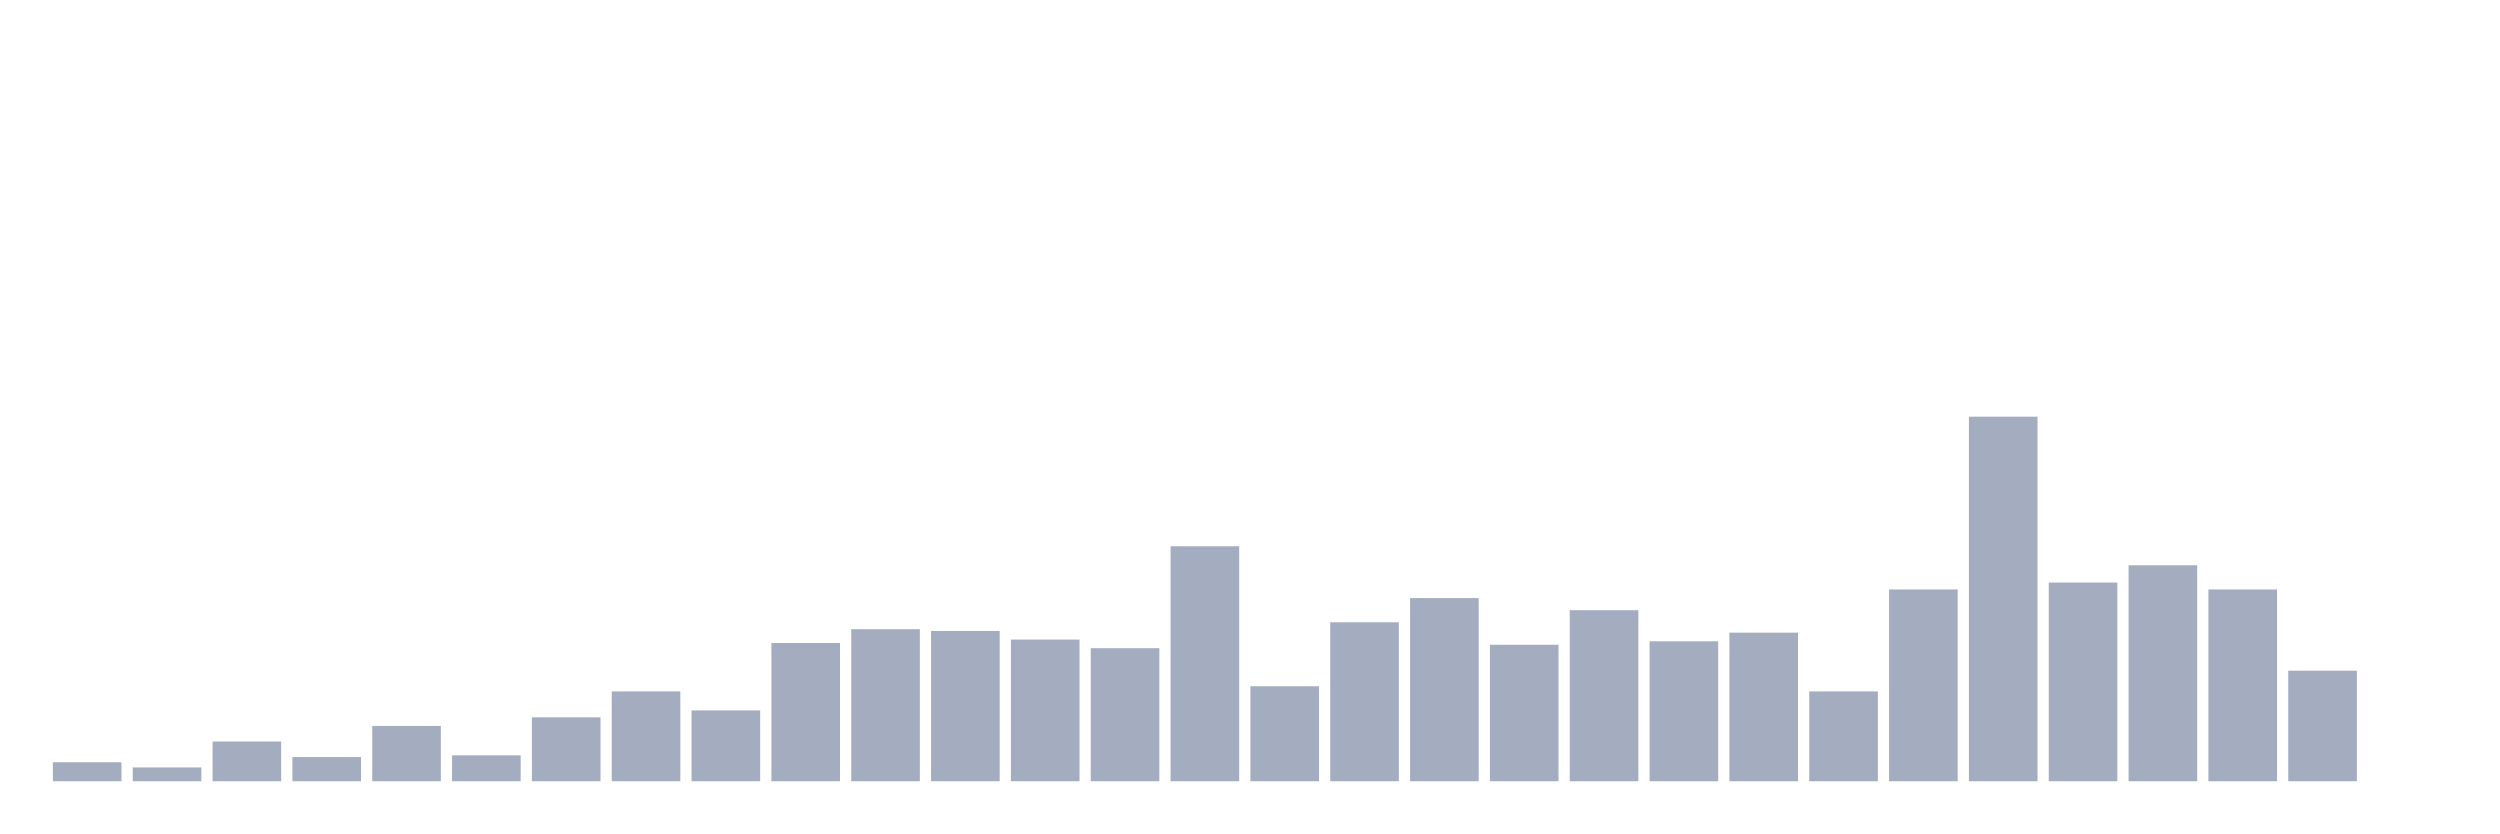
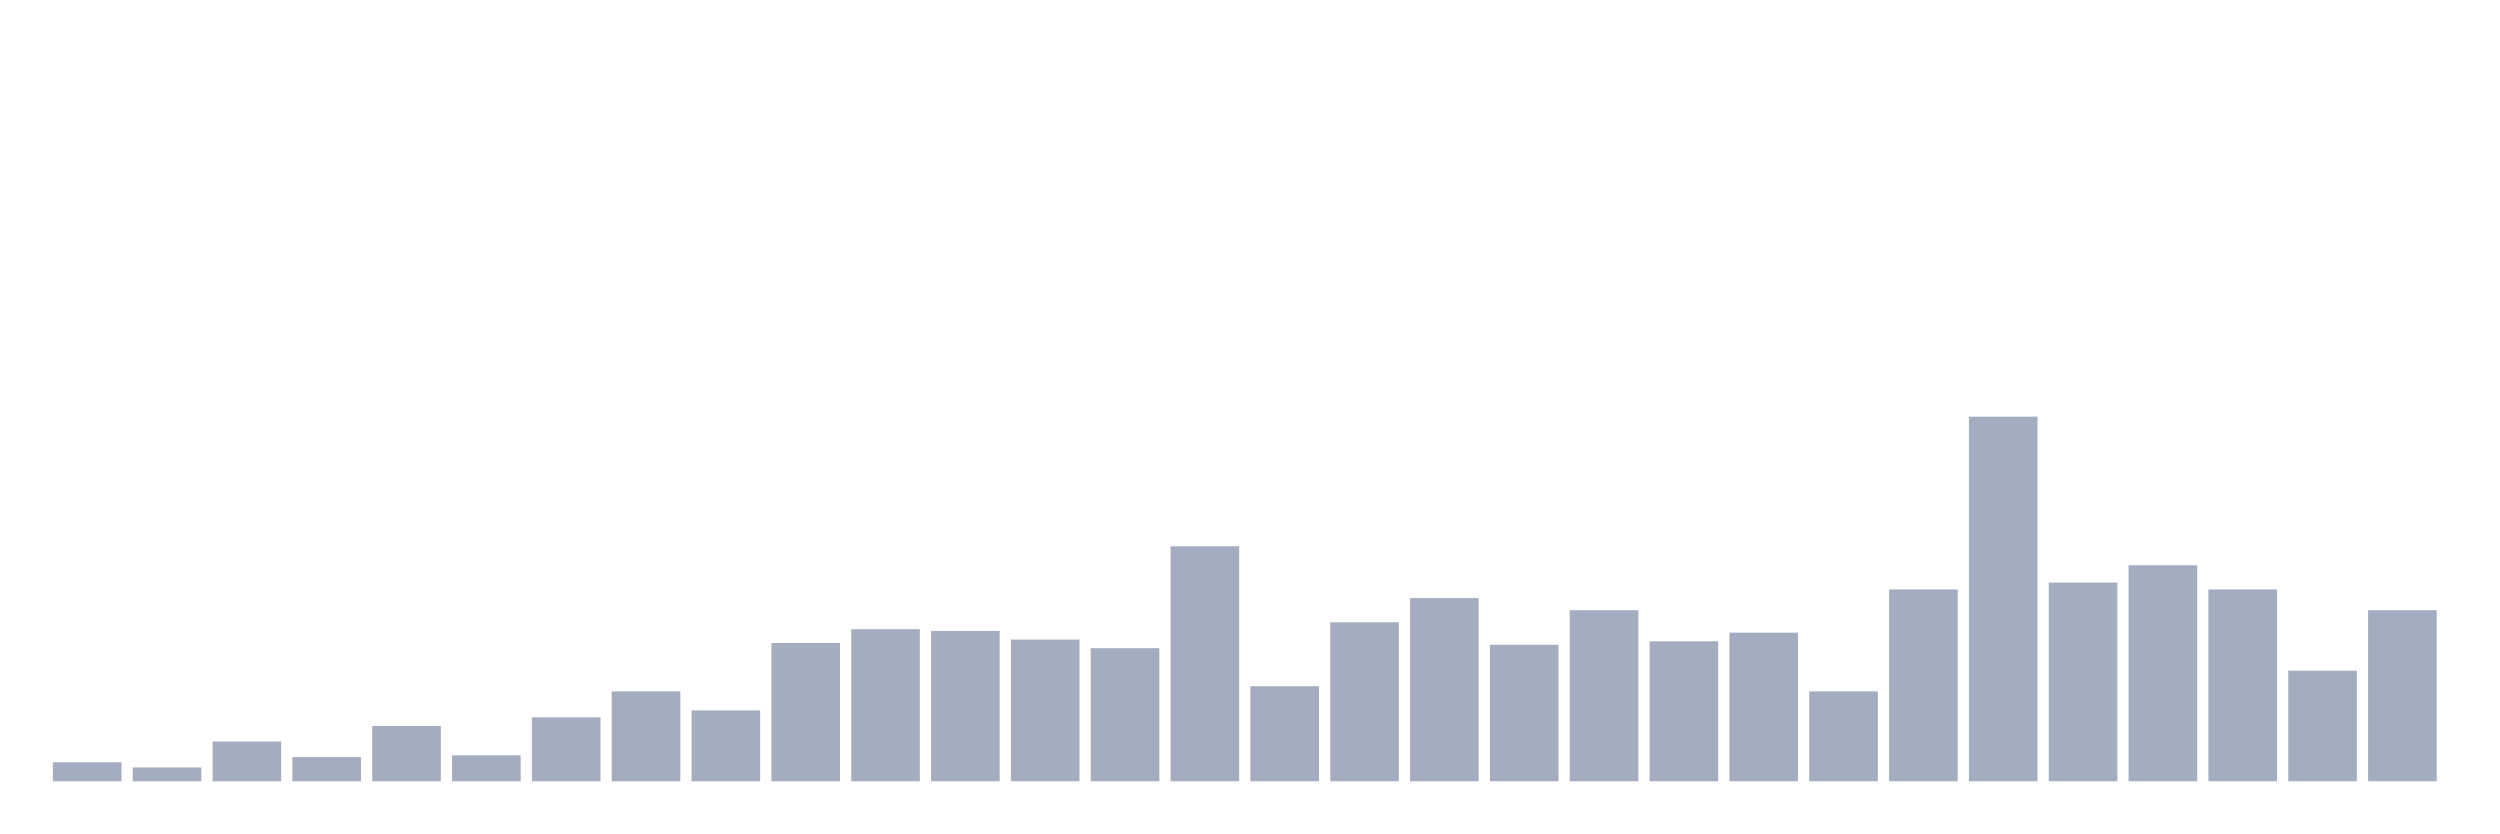
<svg xmlns="http://www.w3.org/2000/svg" viewBox="0 0 480 160">
  <g transform="translate(10,10)">
    <rect class="bar" x="0.153" width="13.175" y="136.351" height="3.649" fill="rgb(164,173,192)" />
    <rect class="bar" x="15.482" width="13.175" y="137.346" height="2.654" fill="rgb(164,173,192)" />
    <rect class="bar" x="30.81" width="13.175" y="132.37" height="7.63" fill="rgb(164,173,192)" />
    <rect class="bar" x="46.138" width="13.175" y="135.355" height="4.645" fill="rgb(164,173,192)" />
    <rect class="bar" x="61.466" width="13.175" y="129.384" height="10.616" fill="rgb(164,173,192)" />
    <rect class="bar" x="76.794" width="13.175" y="135.024" height="4.976" fill="rgb(164,173,192)" />
    <rect class="bar" x="92.123" width="13.175" y="127.725" height="12.275" fill="rgb(164,173,192)" />
    <rect class="bar" x="107.451" width="13.175" y="122.749" height="17.251" fill="rgb(164,173,192)" />
    <rect class="bar" x="122.779" width="13.175" y="126.398" height="13.602" fill="rgb(164,173,192)" />
    <rect class="bar" x="138.107" width="13.175" y="113.46" height="26.54" fill="rgb(164,173,192)" />
    <rect class="bar" x="153.436" width="13.175" y="110.806" height="29.194" fill="rgb(164,173,192)" />
    <rect class="bar" x="168.764" width="13.175" y="111.137" height="28.863" fill="rgb(164,173,192)" />
    <rect class="bar" x="184.092" width="13.175" y="112.796" height="27.204" fill="rgb(164,173,192)" />
    <rect class="bar" x="199.42" width="13.175" y="114.455" height="25.545" fill="rgb(164,173,192)" />
    <rect class="bar" x="214.748" width="13.175" y="94.882" height="45.118" fill="rgb(164,173,192)" />
    <rect class="bar" x="230.077" width="13.175" y="121.754" height="18.246" fill="rgb(164,173,192)" />
    <rect class="bar" x="245.405" width="13.175" y="109.479" height="30.521" fill="rgb(164,173,192)" />
    <rect class="bar" x="260.733" width="13.175" y="104.834" height="35.166" fill="rgb(164,173,192)" />
    <rect class="bar" x="276.061" width="13.175" y="113.791" height="26.209" fill="rgb(164,173,192)" />
    <rect class="bar" x="291.39" width="13.175" y="107.156" height="32.844" fill="rgb(164,173,192)" />
    <rect class="bar" x="306.718" width="13.175" y="113.128" height="26.872" fill="rgb(164,173,192)" />
    <rect class="bar" x="322.046" width="13.175" y="111.469" height="28.531" fill="rgb(164,173,192)" />
    <rect class="bar" x="337.374" width="13.175" y="122.749" height="17.251" fill="rgb(164,173,192)" />
    <rect class="bar" x="352.702" width="13.175" y="103.175" height="36.825" fill="rgb(164,173,192)" />
    <rect class="bar" x="368.031" width="13.175" y="70" height="70" fill="rgb(164,173,192)" />
    <rect class="bar" x="383.359" width="13.175" y="101.848" height="38.152" fill="rgb(164,173,192)" />
    <rect class="bar" x="398.687" width="13.175" y="98.531" height="41.469" fill="rgb(164,173,192)" />
    <rect class="bar" x="414.015" width="13.175" y="103.175" height="36.825" fill="rgb(164,173,192)" />
    <rect class="bar" x="429.344" width="13.175" y="118.768" height="21.232" fill="rgb(164,173,192)" />
-     <rect class="bar" x="444.672" width="13.175" y="140" height="0" fill="rgb(164,173,192)" />
+     <rect class="bar" x="444.672" width="13.175" y="107.156" height="32.844" fill="rgb(164,173,192)" />
  </g>
</svg>
